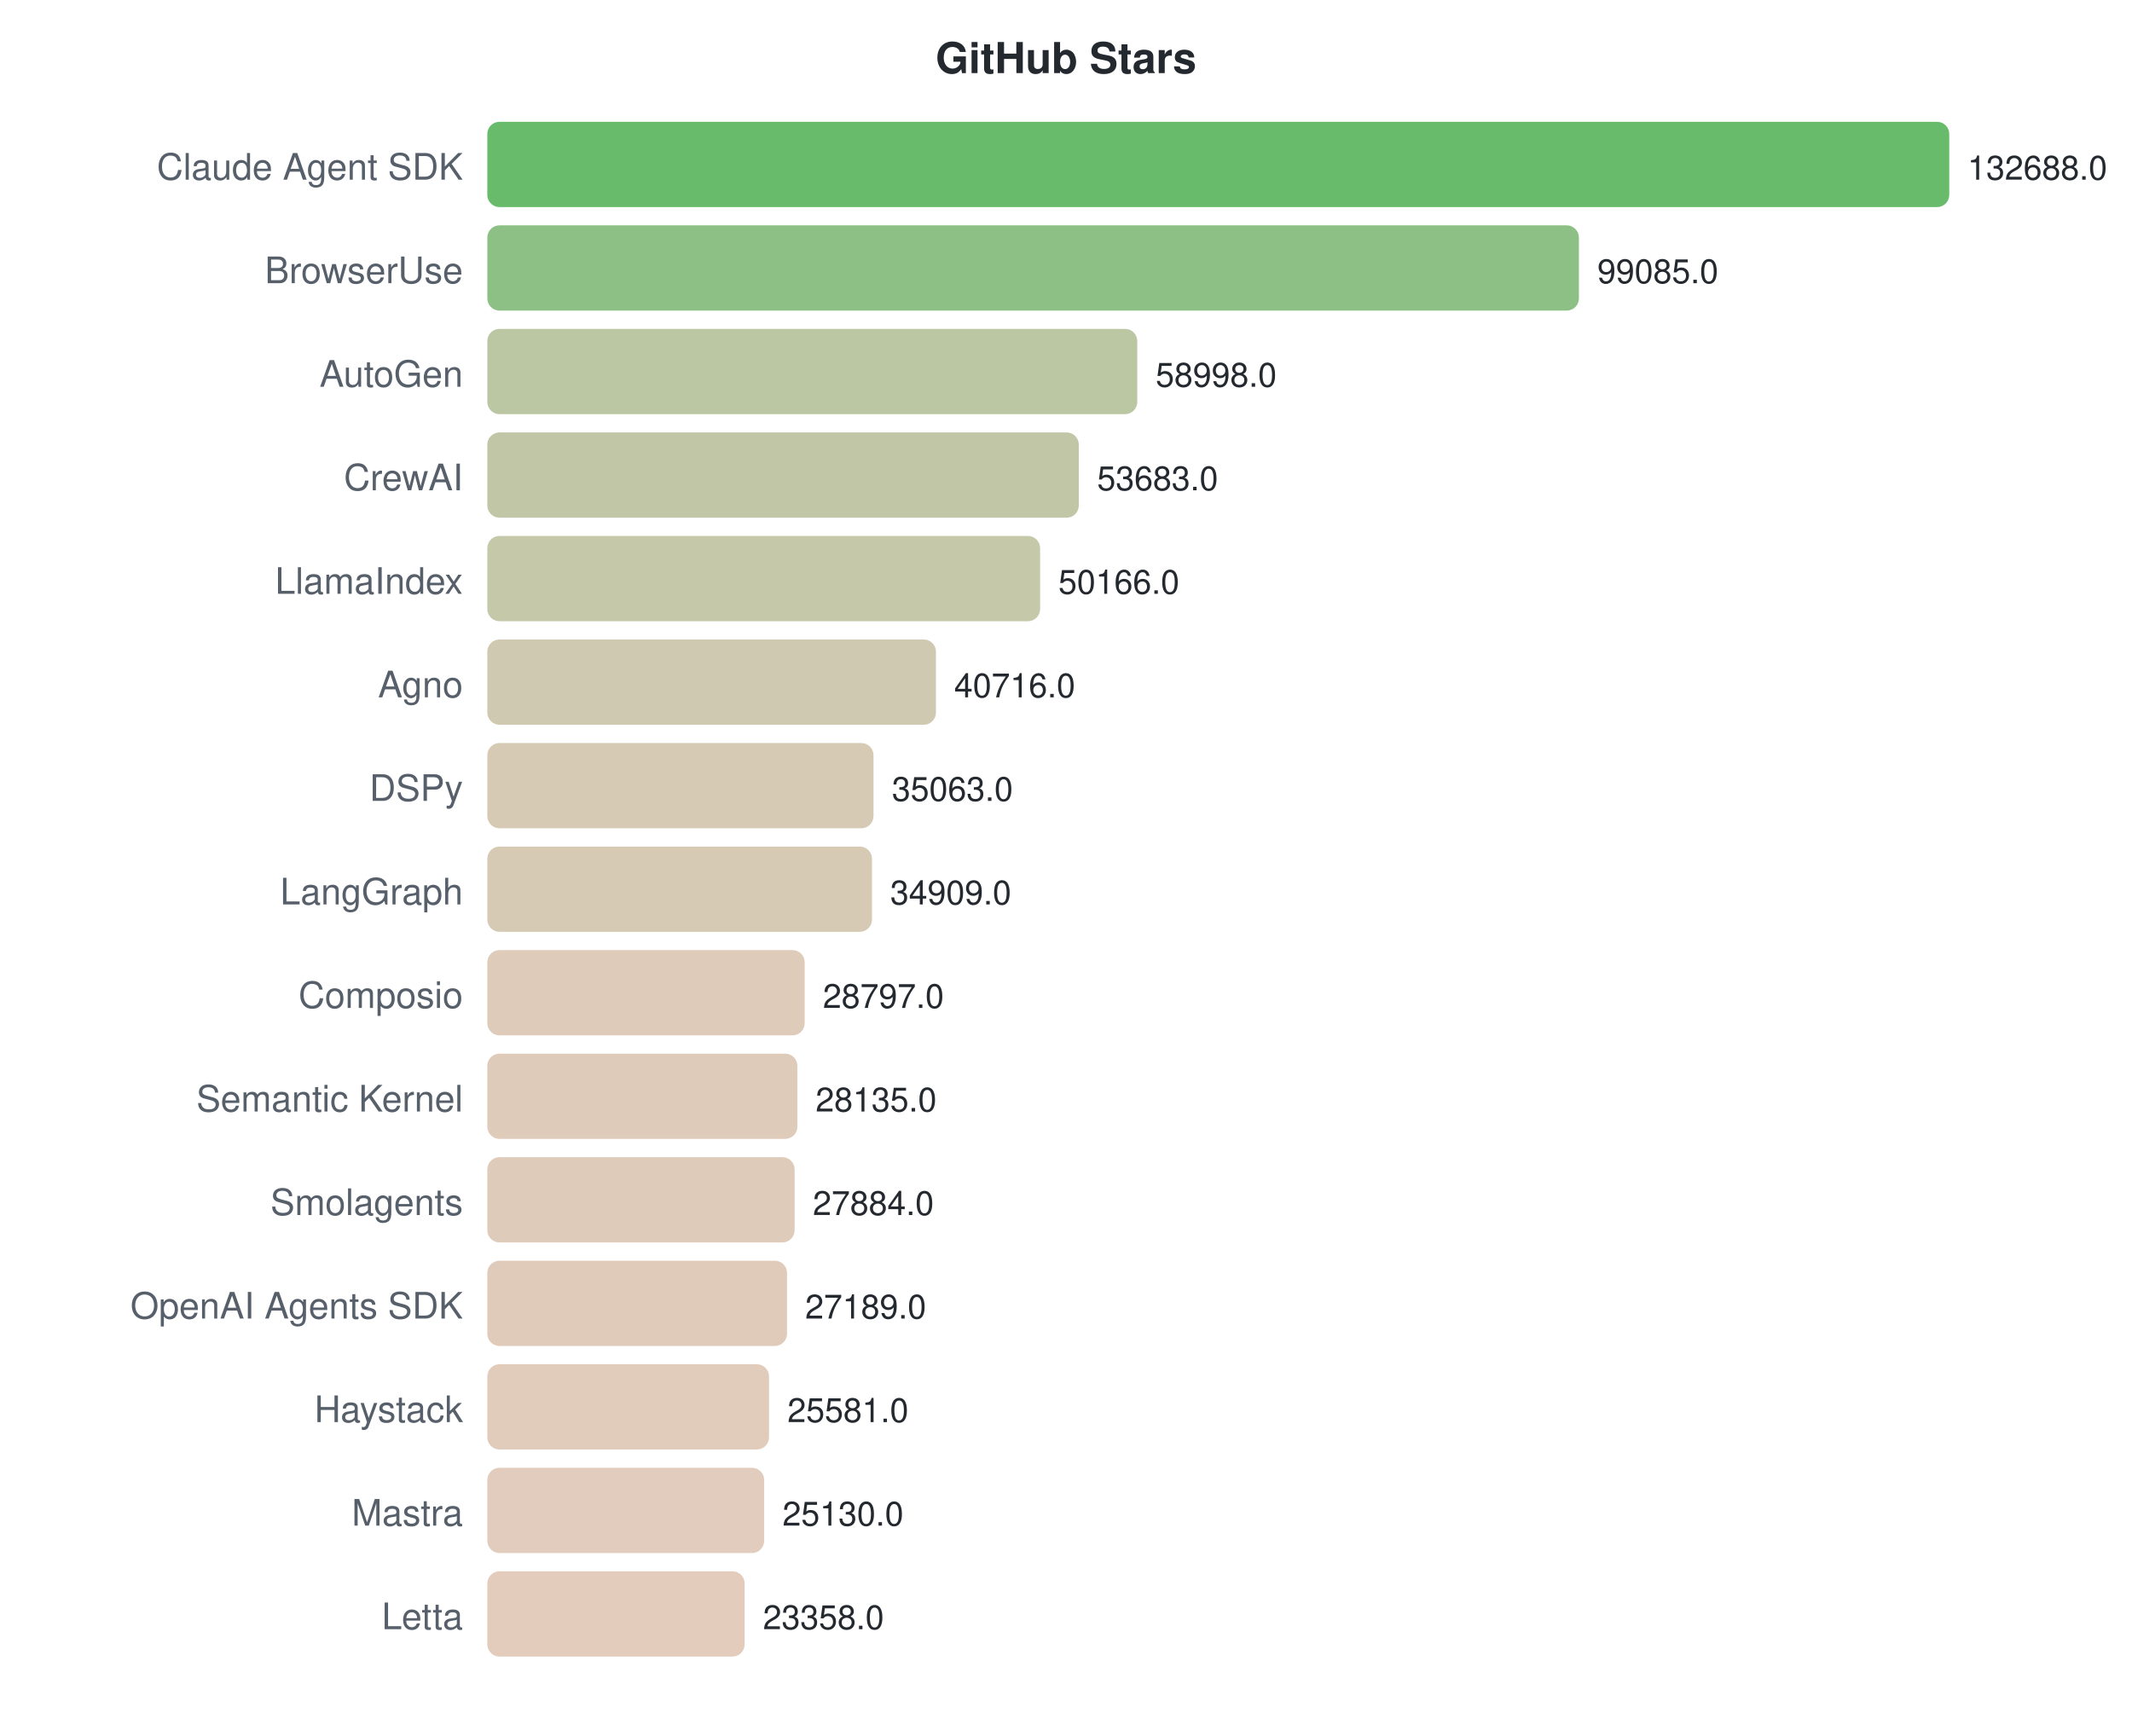
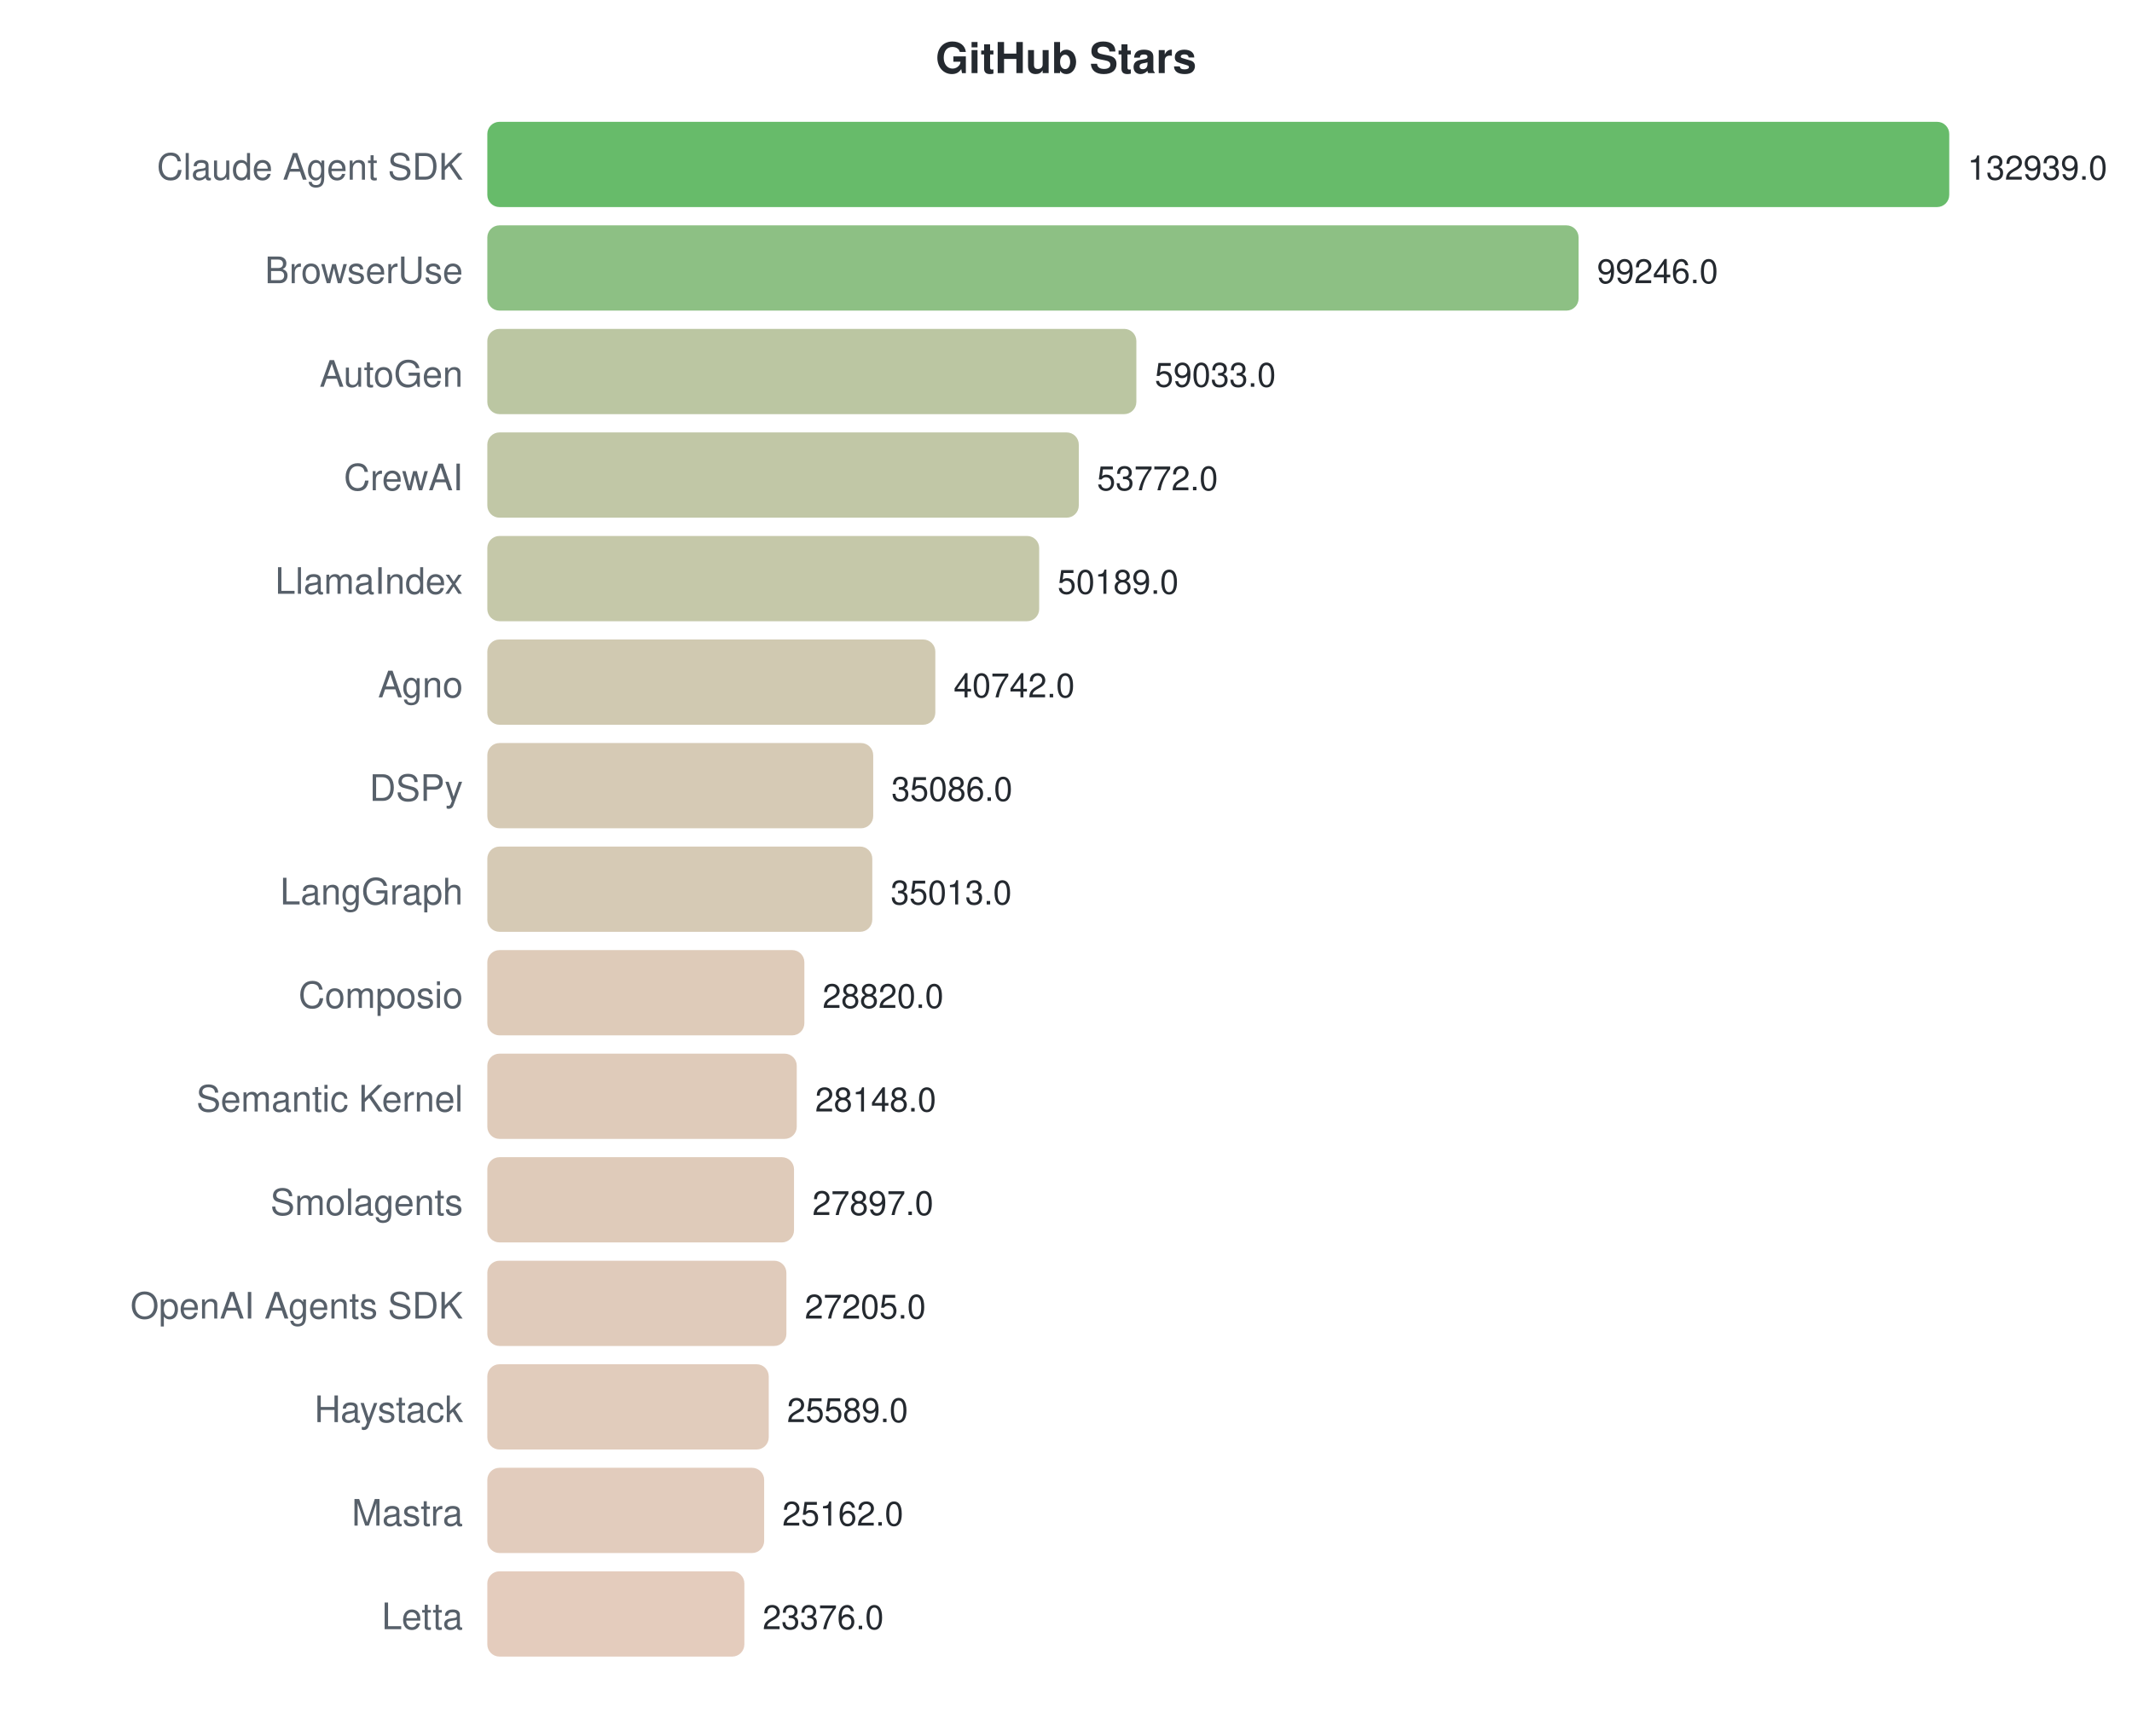
<svg xmlns="http://www.w3.org/2000/svg" width="700" height="570">
  <style>text { font-family: -apple-system, BlinkMacSystemFont, "Segoe UI", Helvetica, Arial, sans-serif; }</style>
  <text x="350" y="24" text-anchor="middle" font-size="14" font-weight="bold" fill="#24292f">GitHub Stars</text>
  <text x="152" y="59" text-anchor="end" font-size="12" fill="#57606a">Claude Agent SDK</text>
  <rect x="160" y="40" width="480.0" height="28" rx="4" fill="#4caf50" opacity="0.85" />
-   <text x="646.0" y="59" font-size="11" fill="#24292f">132688.0</text>
+   <text x="646.0" y="59" font-size="11" fill="#24292f">132939.0</text>
  <text x="152" y="93" text-anchor="end" font-size="12" fill="#57606a">BrowserUse</text>
-   <rect x="160" y="74" width="358.4" height="28" rx="4" fill="#79b56e" opacity="0.85" />
-   <text x="524.441" y="93" font-size="11" fill="#24292f">99085.0</text>
+   <rect x="160" y="74" width="358.3" height="28" rx="4" fill="#79b56e" opacity="0.85" />
+   <text x="524.345" y="93" font-size="11" fill="#24292f">99246.0</text>
  <text x="152" y="127" text-anchor="end" font-size="12" fill="#57606a">AutoGen</text>
-   <rect x="160" y="108" width="213.4" height="28" rx="4" fill="#afbc92" opacity="0.85" />
-   <text x="379.426" y="127" font-size="11" fill="#24292f">58998.0</text>
+   <rect x="160" y="108" width="213.1" height="28" rx="4" fill="#afbc92" opacity="0.85" />
+   <text x="379.149" y="127" font-size="11" fill="#24292f">59033.0</text>
  <text x="152" y="161" text-anchor="end" font-size="12" fill="#57606a">CrewAI</text>
  <rect x="160" y="142" width="194.2" height="28" rx="4" fill="#b6bd97" opacity="0.85" />
-   <text x="360.199" y="161" font-size="11" fill="#24292f">53683.0</text>
+   <text x="360.153" y="161" font-size="11" fill="#24292f">53772.0</text>
  <text x="152" y="195" text-anchor="end" font-size="12" fill="#57606a">LlamaIndex</text>
-   <rect x="160" y="176" width="181.5" height="28" rx="4" fill="#bbbe9a" opacity="0.85" />
-   <text x="347.476" y="195" font-size="11" fill="#24292f">50166.0</text>
+   <rect x="160" y="176" width="181.2" height="28" rx="4" fill="#bbbe9a" opacity="0.85" />
+   <text x="347.216" y="195" font-size="11" fill="#24292f">50189.0</text>
  <text x="152" y="229" text-anchor="end" font-size="12" fill="#57606a">Agno</text>
-   <rect x="160" y="210" width="147.3" height="28" rx="4" fill="#c8c0a3" opacity="0.85" />
-   <text x="313.29" y="229" font-size="11" fill="#24292f">40716.0</text>
+   <rect x="160" y="210" width="147.1" height="28" rx="4" fill="#c8c0a3" opacity="0.85" />
+   <text x="313.106" y="229" font-size="11" fill="#24292f">40742.0</text>
  <text x="152" y="263" text-anchor="end" font-size="12" fill="#57606a">DSPy</text>
-   <rect x="160" y="244" width="126.8" height="28" rx="4" fill="#cfc1a8" opacity="0.85" />
-   <text x="292.841" y="263" font-size="11" fill="#24292f">35063.0</text>
+   <rect x="160" y="244" width="126.7" height="28" rx="4" fill="#cfc1a8" opacity="0.85" />
+   <text x="292.684" y="263" font-size="11" fill="#24292f">35086.0</text>
  <text x="152" y="297" text-anchor="end" font-size="12" fill="#57606a">LangGraph</text>
-   <rect x="160" y="278" width="126.3" height="28" rx="4" fill="#cfc1a8" opacity="0.85" />
-   <text x="292.284" y="297" font-size="11" fill="#24292f">34909.0</text>
+   <rect x="160" y="278" width="126.4" height="28" rx="4" fill="#cfc1a8" opacity="0.85" />
+   <text x="292.421" y="297" font-size="11" fill="#24292f">35013.0</text>
  <text x="152" y="331" text-anchor="end" font-size="12" fill="#57606a">Composio</text>
-   <rect x="160" y="312" width="104.2" height="28" rx="4" fill="#d8c2ad" opacity="0.85" />
-   <text x="270.173" y="331" font-size="11" fill="#24292f">28797.0</text>
+   <rect x="160" y="312" width="104.1" height="28" rx="4" fill="#d8c2ad" opacity="0.85" />
+   <text x="270.06" y="331" font-size="11" fill="#24292f">28820.0</text>
  <text x="152" y="365" text-anchor="end" font-size="12" fill="#57606a">Semantic Kernel</text>
-   <rect x="160" y="346" width="101.8" height="28" rx="4" fill="#d9c2ae" opacity="0.85" />
-   <text x="267.779" y="365" font-size="11" fill="#24292f">28135.0</text>
+   <rect x="160" y="346" width="101.6" height="28" rx="4" fill="#d9c2ae" opacity="0.85" />
+   <text x="267.633" y="365" font-size="11" fill="#24292f">28148.0</text>
  <text x="152" y="399" text-anchor="end" font-size="12" fill="#57606a">Smolagents</text>
-   <rect x="160" y="380" width="100.9" height="28" rx="4" fill="#d9c2ae" opacity="0.85" />
-   <text x="266.871" y="399" font-size="11" fill="#24292f">27884.0</text>
+   <rect x="160" y="380" width="100.7" height="28" rx="4" fill="#d9c2ae" opacity="0.85" />
+   <text x="266.727" y="399" font-size="11" fill="#24292f">27897.0</text>
  <text x="152" y="433" text-anchor="end" font-size="12" fill="#57606a">OpenAI Agents SDK</text>
-   <rect x="160" y="414" width="98.4" height="28" rx="4" fill="#dac2af" opacity="0.85" />
-   <text x="264.356" y="433" font-size="11" fill="#24292f">27189.0</text>
+   <rect x="160" y="414" width="98.2" height="28" rx="4" fill="#dac2af" opacity="0.85" />
+   <text x="264.229" y="433" font-size="11" fill="#24292f">27205.0</text>
  <text x="152" y="467" text-anchor="end" font-size="12" fill="#57606a">Haystack</text>
-   <rect x="160" y="448" width="92.5" height="28" rx="4" fill="#dcc3b0" opacity="0.85" />
-   <text x="258.539" y="467" font-size="11" fill="#24292f">25581.0</text>
+   <rect x="160" y="448" width="92.4" height="28" rx="4" fill="#dcc3b0" opacity="0.85" />
+   <text x="258.394" y="467" font-size="11" fill="#24292f">25589.0</text>
  <text x="152" y="501" text-anchor="end" font-size="12" fill="#57606a">Mastra</text>
  <rect x="160" y="482" width="90.9" height="28" rx="4" fill="#ddc3b1" opacity="0.85" />
-   <text x="256.908" y="501" font-size="11" fill="#24292f">25130.0</text>
+   <text x="256.852" y="501" font-size="11" fill="#24292f">25162.0</text>
  <text x="152" y="535" text-anchor="end" font-size="12" fill="#57606a">Letta</text>
-   <rect x="160" y="516" width="84.5" height="28" rx="4" fill="#dfc3b2" opacity="0.85" />
-   <text x="250.498" y="535" font-size="11" fill="#24292f">23358.0</text>
+   <rect x="160" y="516" width="84.4" height="28" rx="4" fill="#dfc3b2" opacity="0.85" />
+   <text x="250.403" y="535" font-size="11" fill="#24292f">23376.0</text>
</svg>
